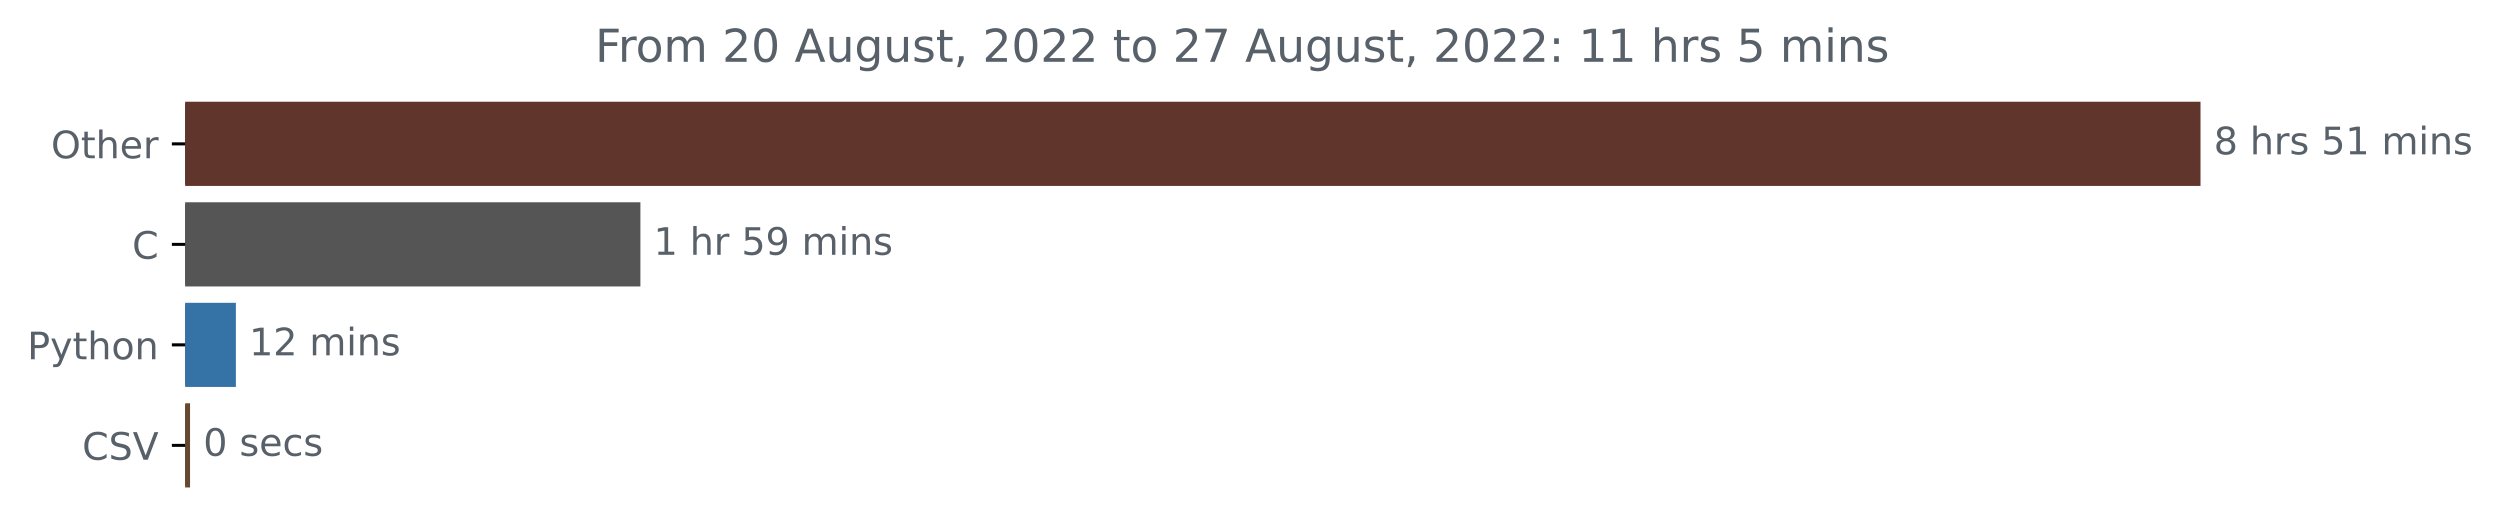
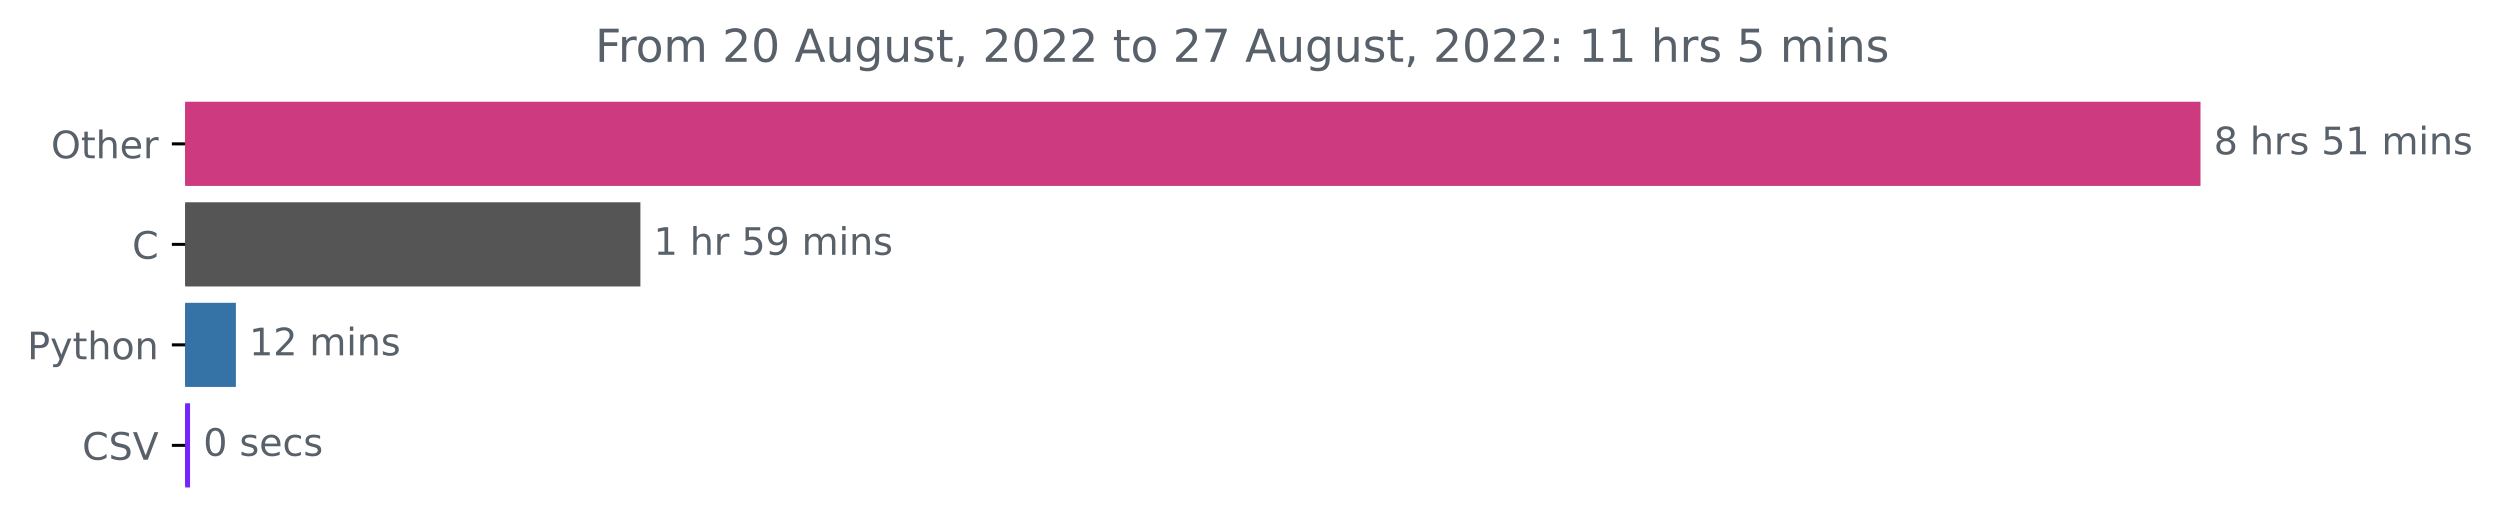
<svg xmlns="http://www.w3.org/2000/svg" xmlns:xlink="http://www.w3.org/1999/xlink" width="659.836pt" height="140.398pt" viewBox="0 0 659.836 140.398" version="1.1">
  <defs>
    <style type="text/css">*{stroke-linejoin: round; stroke-linecap: butt}</style>
  </defs>
  <g id="figure_1">
    <g id="patch_1">
      <path d="M 0 140.398  L 659.836 140.398  L 659.836 0  L 0 0  L 0 140.398  z " style="fill: none" />
    </g>
    <g id="axes_1">
      <g id="patch_2">
-         <path d="M 48.862 27.358  L 580.291 27.358  L 580.291 48.579  L 48.862 48.579  z " clip-path="url(#p1e9096afb9)" style="fill: #5f352c; stroke: #5f352c; stroke-linejoin: miter" />
+         <path d="M 48.862 27.358  L 580.291 27.358  L 580.291 48.579  L 48.862 48.579  z " clip-path="url(#p6cc3f90d7d)" style="fill: #cd3a7f; stroke: #cd3a7f; stroke-linejoin: miter" />
      </g>
      <g id="patch_3">
-         <path d="M 48.862 53.884  L 168.524 53.884  L 168.524 75.105  L 48.862 75.105  z " clip-path="url(#p1e9096afb9)" style="fill: #555555; stroke: #555555; stroke-linejoin: miter" />
+         <path d="M 48.862 53.884  L 168.524 53.884  L 168.524 75.105  L 48.862 75.105  z " clip-path="url(#p6cc3f90d7d)" style="fill: #555555; stroke: #555555; stroke-linejoin: miter" />
      </g>
      <g id="patch_4">
-         <path d="M 48.862 80.411  L 61.759 80.411  L 61.759 101.632  L 48.862 101.632  z " clip-path="url(#p1e9096afb9)" style="fill: #3572a5; stroke: #3572a5; stroke-linejoin: miter" />
+         <path d="M 48.862 80.411  L 61.759 80.411  L 61.759 101.632  L 48.862 101.632  z " clip-path="url(#p6cc3f90d7d)" style="fill: #3572a5; stroke: #3572a5; stroke-linejoin: miter" />
      </g>
      <g id="patch_5">
-         <path d="M 48.862 106.937  L 49.66 106.937  L 49.66 128.158  L 48.862 128.158  z " clip-path="url(#p1e9096afb9)" style="fill: #64482f; stroke: #64482f; stroke-linejoin: miter" />
+         <path d="M 48.862 106.937  L 49.66 106.937  L 49.66 128.158  L 48.862 128.158  z " clip-path="url(#p6cc3f90d7d)" style="fill: #7225ff; stroke: #7225ff; stroke-linejoin: miter" />
      </g>
      <g id="matplotlib.axis_1" />
      <g id="matplotlib.axis_2">
        <g id="ytick_1">
          <g id="line2d_1">
            <defs>
-               <path id="m817d9387e7" d="M 0 0  L -3.5 0  " style="stroke: #000000; stroke-width: 0.8" />
+               <path id="md11a923c3a" d="M 0 0  L -3.5 0  " style="stroke: #000000; stroke-width: 0.8" />
            </defs>
            <g>
-               <use xlink:href="#m817d9387e7" x="48.862" y="37.969" style="stroke: #000000; stroke-width: 0.8" />
+               <use xlink:href="#md11a923c3a" x="48.862" y="37.969" style="stroke: #000000; stroke-width: 0.8" />
            </g>
          </g>
          <g id="text_1">
            <g style="fill: #586069" transform="translate(13.46875 41.76787)scale(0.1 -0.1)">
              <defs>
                <path id="DejaVuSans-4f" d="M 2522 4238  Q 1834 4238 1429 3725  Q 1025 3213 1025 2328  Q 1025 1447 1429 934  Q 1834 422 2522 422  Q 3209 422 3611 934  Q 4013 1447 4013 2328  Q 4013 3213 3611 3725  Q 3209 4238 2522 4238  z M 2522 4750  Q 3503 4750 4090 4092  Q 4678 3434 4678 2328  Q 4678 1225 4090 567  Q 3503 -91 2522 -91  Q 1538 -91 948 565  Q 359 1222 359 2328  Q 359 3434 948 4092  Q 1538 4750 2522 4750  z " transform="scale(0.015625)" />
                <path id="DejaVuSans-74" d="M 1172 4494  L 1172 3500  L 2356 3500  L 2356 3053  L 1172 3053  L 1172 1153  Q 1172 725 1289 603  Q 1406 481 1766 481  L 2356 481  L 2356 0  L 1766 0  Q 1100 0 847 248  Q 594 497 594 1153  L 594 3053  L 172 3053  L 172 3500  L 594 3500  L 594 4494  L 1172 4494  z " transform="scale(0.015625)" />
                <path id="DejaVuSans-68" d="M 3513 2113  L 3513 0  L 2938 0  L 2938 2094  Q 2938 2591 2744 2837  Q 2550 3084 2163 3084  Q 1697 3084 1428 2787  Q 1159 2491 1159 1978  L 1159 0  L 581 0  L 581 4863  L 1159 4863  L 1159 2956  Q 1366 3272 1645 3428  Q 1925 3584 2291 3584  Q 2894 3584 3203 3211  Q 3513 2838 3513 2113  z " transform="scale(0.015625)" />
                <path id="DejaVuSans-65" d="M 3597 1894  L 3597 1613  L 953 1613  Q 991 1019 1311 708  Q 1631 397 2203 397  Q 2534 397 2845 478  Q 3156 559 3463 722  L 3463 178  Q 3153 47 2828 -22  Q 2503 -91 2169 -91  Q 1331 -91 842 396  Q 353 884 353 1716  Q 353 2575 817 3079  Q 1281 3584 2069 3584  Q 2775 3584 3186 3129  Q 3597 2675 3597 1894  z M 3022 2063  Q 3016 2534 2758 2815  Q 2500 3097 2075 3097  Q 1594 3097 1305 2825  Q 1016 2553 972 2059  L 3022 2063  z " transform="scale(0.015625)" />
                <path id="DejaVuSans-72" d="M 2631 2963  Q 2534 3019 2420 3045  Q 2306 3072 2169 3072  Q 1681 3072 1420 2755  Q 1159 2438 1159 1844  L 1159 0  L 581 0  L 581 3500  L 1159 3500  L 1159 2956  Q 1341 3275 1631 3429  Q 1922 3584 2338 3584  Q 2397 3584 2469 3576  Q 2541 3569 2628 3553  L 2631 2963  z " transform="scale(0.015625)" />
              </defs>
              <use xlink:href="#DejaVuSans-4f" />
              <use xlink:href="#DejaVuSans-74" x="78.711" />
              <use xlink:href="#DejaVuSans-68" x="117.92" />
              <use xlink:href="#DejaVuSans-65" x="181.299" />
              <use xlink:href="#DejaVuSans-72" x="242.822" />
            </g>
          </g>
        </g>
        <g id="ytick_2">
          <g id="line2d_2">
            <g>
-               <use xlink:href="#m817d9387e7" x="48.862" y="64.495" style="stroke: #000000; stroke-width: 0.8" />
+               <use xlink:href="#md11a923c3a" x="48.862" y="64.495" style="stroke: #000000; stroke-width: 0.8" />
            </g>
          </g>
          <g id="text_2">
            <g style="fill: #586069" transform="translate(34.87969 68.29419)scale(0.1 -0.1)">
              <defs>
                <path id="DejaVuSans-43" d="M 4122 4306  L 4122 3641  Q 3803 3938 3442 4084  Q 3081 4231 2675 4231  Q 1875 4231 1450 3742  Q 1025 3253 1025 2328  Q 1025 1406 1450 917  Q 1875 428 2675 428  Q 3081 428 3442 575  Q 3803 722 4122 1019  L 4122 359  Q 3791 134 3420 21  Q 3050 -91 2638 -91  Q 1578 -91 968 557  Q 359 1206 359 2328  Q 359 3453 968 4101  Q 1578 4750 2638 4750  Q 3056 4750 3426 4639  Q 3797 4528 4122 4306  z " transform="scale(0.015625)" />
              </defs>
              <use xlink:href="#DejaVuSans-43" />
            </g>
          </g>
        </g>
        <g id="ytick_3">
          <g id="line2d_3">
            <g>
-               <use xlink:href="#m817d9387e7" x="48.862" y="91.021" style="stroke: #000000; stroke-width: 0.8" />
+               <use xlink:href="#md11a923c3a" x="48.862" y="91.021" style="stroke: #000000; stroke-width: 0.8" />
            </g>
          </g>
          <g id="text_3">
            <g style="fill: #586069" transform="translate(7.2 94.8205)scale(0.1 -0.1)">
              <defs>
                <path id="DejaVuSans-50" d="M 1259 4147  L 1259 2394  L 2053 2394  Q 2494 2394 2734 2622  Q 2975 2850 2975 3272  Q 2975 3691 2734 3919  Q 2494 4147 2053 4147  L 1259 4147  z M 628 4666  L 2053 4666  Q 2838 4666 3239 4311  Q 3641 3956 3641 3272  Q 3641 2581 3239 2228  Q 2838 1875 2053 1875  L 1259 1875  L 1259 0  L 628 0  L 628 4666  z " transform="scale(0.015625)" />
                <path id="DejaVuSans-79" d="M 2059 -325  Q 1816 -950 1584 -1140  Q 1353 -1331 966 -1331  L 506 -1331  L 506 -850  L 844 -850  Q 1081 -850 1212 -737  Q 1344 -625 1503 -206  L 1606 56  L 191 3500  L 800 3500  L 1894 763  L 2988 3500  L 3597 3500  L 2059 -325  z " transform="scale(0.015625)" />
                <path id="DejaVuSans-6f" d="M 1959 3097  Q 1497 3097 1228 2736  Q 959 2375 959 1747  Q 959 1119 1226 758  Q 1494 397 1959 397  Q 2419 397 2687 759  Q 2956 1122 2956 1747  Q 2956 2369 2687 2733  Q 2419 3097 1959 3097  z M 1959 3584  Q 2709 3584 3137 3096  Q 3566 2609 3566 1747  Q 3566 888 3137 398  Q 2709 -91 1959 -91  Q 1206 -91 779 398  Q 353 888 353 1747  Q 353 2609 779 3096  Q 1206 3584 1959 3584  z " transform="scale(0.015625)" />
                <path id="DejaVuSans-6e" d="M 3513 2113  L 3513 0  L 2938 0  L 2938 2094  Q 2938 2591 2744 2837  Q 2550 3084 2163 3084  Q 1697 3084 1428 2787  Q 1159 2491 1159 1978  L 1159 0  L 581 0  L 581 3500  L 1159 3500  L 1159 2956  Q 1366 3272 1645 3428  Q 1925 3584 2291 3584  Q 2894 3584 3203 3211  Q 3513 2838 3513 2113  z " transform="scale(0.015625)" />
              </defs>
              <use xlink:href="#DejaVuSans-50" />
              <use xlink:href="#DejaVuSans-79" x="60.303" />
              <use xlink:href="#DejaVuSans-74" x="119.482" />
              <use xlink:href="#DejaVuSans-68" x="158.691" />
              <use xlink:href="#DejaVuSans-6f" x="222.07" />
              <use xlink:href="#DejaVuSans-6e" x="283.252" />
            </g>
          </g>
        </g>
        <g id="ytick_4">
          <g id="line2d_4">
            <g>
-               <use xlink:href="#m817d9387e7" x="48.862" y="117.548" style="stroke: #000000; stroke-width: 0.8" />
+               <use xlink:href="#md11a923c3a" x="48.862" y="117.548" style="stroke: #000000; stroke-width: 0.8" />
            </g>
          </g>
          <g id="text_4">
            <g style="fill: #586069" transform="translate(21.69063 121.3468)scale(0.1 -0.1)">
              <defs>
                <path id="DejaVuSans-53" d="M 3425 4513  L 3425 3897  Q 3066 4069 2747 4153  Q 2428 4238 2131 4238  Q 1616 4238 1336 4038  Q 1056 3838 1056 3469  Q 1056 3159 1242 3001  Q 1428 2844 1947 2747  L 2328 2669  Q 3034 2534 3370 2195  Q 3706 1856 3706 1288  Q 3706 609 3251 259  Q 2797 -91 1919 -91  Q 1588 -91 1214 -16  Q 841 59 441 206  L 441 856  Q 825 641 1194 531  Q 1563 422 1919 422  Q 2459 422 2753 634  Q 3047 847 3047 1241  Q 3047 1584 2836 1778  Q 2625 1972 2144 2069  L 1759 2144  Q 1053 2284 737 2584  Q 422 2884 422 3419  Q 422 4038 858 4394  Q 1294 4750 2059 4750  Q 2388 4750 2728 4690  Q 3069 4631 3425 4513  z " transform="scale(0.015625)" />
                <path id="DejaVuSans-56" d="M 1831 0  L 50 4666  L 709 4666  L 2188 738  L 3669 4666  L 4325 4666  L 2547 0  L 1831 0  z " transform="scale(0.015625)" />
              </defs>
              <use xlink:href="#DejaVuSans-43" />
              <use xlink:href="#DejaVuSans-53" x="69.824" />
              <use xlink:href="#DejaVuSans-56" x="133.301" />
            </g>
          </g>
        </g>
      </g>
      <g id="text_5">
        <g style="fill: #586069" transform="translate(584.2911 40.72803)scale(0.1 -0.1)">
          <defs>
            <path id="DejaVuSans-38" d="M 2034 2216  Q 1584 2216 1326 1975  Q 1069 1734 1069 1313  Q 1069 891 1326 650  Q 1584 409 2034 409  Q 2484 409 2743 651  Q 3003 894 3003 1313  Q 3003 1734 2745 1975  Q 2488 2216 2034 2216  z M 1403 2484  Q 997 2584 770 2862  Q 544 3141 544 3541  Q 544 4100 942 4425  Q 1341 4750 2034 4750  Q 2731 4750 3128 4425  Q 3525 4100 3525 3541  Q 3525 3141 3298 2862  Q 3072 2584 2669 2484  Q 3125 2378 3379 2068  Q 3634 1759 3634 1313  Q 3634 634 3220 271  Q 2806 -91 2034 -91  Q 1263 -91 848 271  Q 434 634 434 1313  Q 434 1759 690 2068  Q 947 2378 1403 2484  z M 1172 3481  Q 1172 3119 1398 2916  Q 1625 2713 2034 2713  Q 2441 2713 2670 2916  Q 2900 3119 2900 3481  Q 2900 3844 2670 4047  Q 2441 4250 2034 4250  Q 1625 4250 1398 4047  Q 1172 3844 1172 3481  z " transform="scale(0.015625)" />
            <path id="DejaVuSans-20" transform="scale(0.015625)" />
            <path id="DejaVuSans-73" d="M 2834 3397  L 2834 2853  Q 2591 2978 2328 3040  Q 2066 3103 1784 3103  Q 1356 3103 1142 2972  Q 928 2841 928 2578  Q 928 2378 1081 2264  Q 1234 2150 1697 2047  L 1894 2003  Q 2506 1872 2764 1633  Q 3022 1394 3022 966  Q 3022 478 2636 193  Q 2250 -91 1575 -91  Q 1294 -91 989 -36  Q 684 19 347 128  L 347 722  Q 666 556 975 473  Q 1284 391 1588 391  Q 1994 391 2212 530  Q 2431 669 2431 922  Q 2431 1156 2273 1281  Q 2116 1406 1581 1522  L 1381 1569  Q 847 1681 609 1914  Q 372 2147 372 2553  Q 372 3047 722 3315  Q 1072 3584 1716 3584  Q 2034 3584 2315 3537  Q 2597 3491 2834 3397  z " transform="scale(0.015625)" />
            <path id="DejaVuSans-35" d="M 691 4666  L 3169 4666  L 3169 4134  L 1269 4134  L 1269 2991  Q 1406 3038 1543 3061  Q 1681 3084 1819 3084  Q 2600 3084 3056 2656  Q 3513 2228 3513 1497  Q 3513 744 3044 326  Q 2575 -91 1722 -91  Q 1428 -91 1123 -41  Q 819 9 494 109  L 494 744  Q 775 591 1075 516  Q 1375 441 1709 441  Q 2250 441 2565 725  Q 2881 1009 2881 1497  Q 2881 1984 2565 2268  Q 2250 2553 1709 2553  Q 1456 2553 1204 2497  Q 953 2441 691 2322  L 691 4666  z " transform="scale(0.015625)" />
            <path id="DejaVuSans-31" d="M 794 531  L 1825 531  L 1825 4091  L 703 3866  L 703 4441  L 1819 4666  L 2450 4666  L 2450 531  L 3481 531  L 3481 0  L 794 0  L 794 531  z " transform="scale(0.015625)" />
            <path id="DejaVuSans-6d" d="M 3328 2828  Q 3544 3216 3844 3400  Q 4144 3584 4550 3584  Q 5097 3584 5394 3201  Q 5691 2819 5691 2113  L 5691 0  L 5113 0  L 5113 2094  Q 5113 2597 4934 2840  Q 4756 3084 4391 3084  Q 3944 3084 3684 2787  Q 3425 2491 3425 1978  L 3425 0  L 2847 0  L 2847 2094  Q 2847 2600 2669 2842  Q 2491 3084 2119 3084  Q 1678 3084 1418 2786  Q 1159 2488 1159 1978  L 1159 0  L 581 0  L 581 3500  L 1159 3500  L 1159 2956  Q 1356 3278 1631 3431  Q 1906 3584 2284 3584  Q 2666 3584 2933 3390  Q 3200 3197 3328 2828  z " transform="scale(0.015625)" />
            <path id="DejaVuSans-69" d="M 603 3500  L 1178 3500  L 1178 0  L 603 0  L 603 3500  z M 603 4863  L 1178 4863  L 1178 4134  L 603 4134  L 603 4863  z " transform="scale(0.015625)" />
          </defs>
          <use xlink:href="#DejaVuSans-38" />
          <use xlink:href="#DejaVuSans-20" x="63.623" />
          <use xlink:href="#DejaVuSans-68" x="95.41" />
          <use xlink:href="#DejaVuSans-72" x="158.789" />
          <use xlink:href="#DejaVuSans-73" x="199.902" />
          <use xlink:href="#DejaVuSans-20" x="252.002" />
          <use xlink:href="#DejaVuSans-35" x="283.789" />
          <use xlink:href="#DejaVuSans-31" x="347.412" />
          <use xlink:href="#DejaVuSans-20" x="411.035" />
          <use xlink:href="#DejaVuSans-6d" x="442.822" />
          <use xlink:href="#DejaVuSans-69" x="540.234" />
          <use xlink:href="#DejaVuSans-6e" x="568.018" />
          <use xlink:href="#DejaVuSans-73" x="631.396" />
        </g>
      </g>
      <g id="text_6">
        <g style="fill: #586069" transform="translate(172.5237 67.25434)scale(0.1 -0.1)">
          <defs>
            <path id="DejaVuSans-39" d="M 703 97  L 703 672  Q 941 559 1184 500  Q 1428 441 1663 441  Q 2288 441 2617 861  Q 2947 1281 2994 2138  Q 2813 1869 2534 1725  Q 2256 1581 1919 1581  Q 1219 1581 811 2004  Q 403 2428 403 3163  Q 403 3881 828 4315  Q 1253 4750 1959 4750  Q 2769 4750 3195 4129  Q 3622 3509 3622 2328  Q 3622 1225 3098 567  Q 2575 -91 1691 -91  Q 1453 -91 1209 -44  Q 966 3 703 97  z M 1959 2075  Q 2384 2075 2632 2365  Q 2881 2656 2881 3163  Q 2881 3666 2632 3958  Q 2384 4250 1959 4250  Q 1534 4250 1286 3958  Q 1038 3666 1038 3163  Q 1038 2656 1286 2365  Q 1534 2075 1959 2075  z " transform="scale(0.015625)" />
          </defs>
          <use xlink:href="#DejaVuSans-31" />
          <use xlink:href="#DejaVuSans-20" x="63.623" />
          <use xlink:href="#DejaVuSans-68" x="95.41" />
          <use xlink:href="#DejaVuSans-72" x="158.789" />
          <use xlink:href="#DejaVuSans-20" x="199.902" />
          <use xlink:href="#DejaVuSans-35" x="231.689" />
          <use xlink:href="#DejaVuSans-39" x="295.312" />
          <use xlink:href="#DejaVuSans-20" x="358.936" />
          <use xlink:href="#DejaVuSans-6d" x="390.723" />
          <use xlink:href="#DejaVuSans-69" x="488.135" />
          <use xlink:href="#DejaVuSans-6e" x="515.918" />
          <use xlink:href="#DejaVuSans-73" x="579.297" />
        </g>
      </g>
      <g id="text_7">
        <g style="fill: #586069" transform="translate(65.75932 93.78066)scale(0.1 -0.1)">
          <defs>
            <path id="DejaVuSans-32" d="M 1228 531  L 3431 531  L 3431 0  L 469 0  L 469 531  Q 828 903 1448 1529  Q 2069 2156 2228 2338  Q 2531 2678 2651 2914  Q 2772 3150 2772 3378  Q 2772 3750 2511 3984  Q 2250 4219 1831 4219  Q 1534 4219 1204 4116  Q 875 4013 500 3803  L 500 4441  Q 881 4594 1212 4672  Q 1544 4750 1819 4750  Q 2544 4750 2975 4387  Q 3406 4025 3406 3419  Q 3406 3131 3298 2873  Q 3191 2616 2906 2266  Q 2828 2175 2409 1742  Q 1991 1309 1228 531  z " transform="scale(0.015625)" />
          </defs>
          <use xlink:href="#DejaVuSans-31" />
          <use xlink:href="#DejaVuSans-32" x="63.623" />
          <use xlink:href="#DejaVuSans-20" x="127.246" />
          <use xlink:href="#DejaVuSans-6d" x="159.033" />
          <use xlink:href="#DejaVuSans-69" x="256.445" />
          <use xlink:href="#DejaVuSans-6e" x="284.229" />
          <use xlink:href="#DejaVuSans-73" x="347.607" />
        </g>
      </g>
      <g id="text_8">
        <g style="fill: #586069" transform="translate(53.66024 120.307)scale(0.1 -0.1)">
          <defs>
            <path id="DejaVuSans-30" d="M 2034 4250  Q 1547 4250 1301 3770  Q 1056 3291 1056 2328  Q 1056 1369 1301 889  Q 1547 409 2034 409  Q 2525 409 2770 889  Q 3016 1369 3016 2328  Q 3016 3291 2770 3770  Q 2525 4250 2034 4250  z M 2034 4750  Q 2819 4750 3233 4129  Q 3647 3509 3647 2328  Q 3647 1150 3233 529  Q 2819 -91 2034 -91  Q 1250 -91 836 529  Q 422 1150 422 2328  Q 422 3509 836 4129  Q 1250 4750 2034 4750  z " transform="scale(0.015625)" />
            <path id="DejaVuSans-63" d="M 3122 3366  L 3122 2828  Q 2878 2963 2633 3030  Q 2388 3097 2138 3097  Q 1578 3097 1268 2742  Q 959 2388 959 1747  Q 959 1106 1268 751  Q 1578 397 2138 397  Q 2388 397 2633 464  Q 2878 531 3122 666  L 3122 134  Q 2881 22 2623 -34  Q 2366 -91 2075 -91  Q 1284 -91 818 406  Q 353 903 353 1747  Q 353 2603 823 3093  Q 1294 3584 2113 3584  Q 2378 3584 2631 3529  Q 2884 3475 3122 3366  z " transform="scale(0.015625)" />
          </defs>
          <use xlink:href="#DejaVuSans-30" />
          <use xlink:href="#DejaVuSans-20" x="63.623" />
          <use xlink:href="#DejaVuSans-73" x="95.41" />
          <use xlink:href="#DejaVuSans-65" x="147.51" />
          <use xlink:href="#DejaVuSans-63" x="209.033" />
          <use xlink:href="#DejaVuSans-73" x="264.014" />
        </g>
      </g>
      <g id="text_9">
        <g style="fill: #586069" transform="translate(157.0762 16.31812)scale(0.12 -0.12)">
          <defs>
            <path id="DejaVuSans-46" d="M 628 4666  L 3309 4666  L 3309 4134  L 1259 4134  L 1259 2759  L 3109 2759  L 3109 2228  L 1259 2228  L 1259 0  L 628 0  L 628 4666  z " transform="scale(0.015625)" />
            <path id="DejaVuSans-41" d="M 2188 4044  L 1331 1722  L 3047 1722  L 2188 4044  z M 1831 4666  L 2547 4666  L 4325 0  L 3669 0  L 3244 1197  L 1141 1197  L 716 0  L 50 0  L 1831 4666  z " transform="scale(0.015625)" />
            <path id="DejaVuSans-75" d="M 544 1381  L 544 3500  L 1119 3500  L 1119 1403  Q 1119 906 1312 657  Q 1506 409 1894 409  Q 2359 409 2629 706  Q 2900 1003 2900 1516  L 2900 3500  L 3475 3500  L 3475 0  L 2900 0  L 2900 538  Q 2691 219 2414 64  Q 2138 -91 1772 -91  Q 1169 -91 856 284  Q 544 659 544 1381  z M 1991 3584  L 1991 3584  z " transform="scale(0.015625)" />
            <path id="DejaVuSans-67" d="M 2906 1791  Q 2906 2416 2648 2759  Q 2391 3103 1925 3103  Q 1463 3103 1205 2759  Q 947 2416 947 1791  Q 947 1169 1205 825  Q 1463 481 1925 481  Q 2391 481 2648 825  Q 2906 1169 2906 1791  z M 3481 434  Q 3481 -459 3084 -895  Q 2688 -1331 1869 -1331  Q 1566 -1331 1297 -1286  Q 1028 -1241 775 -1147  L 775 -588  Q 1028 -725 1275 -790  Q 1522 -856 1778 -856  Q 2344 -856 2625 -561  Q 2906 -266 2906 331  L 2906 616  Q 2728 306 2450 153  Q 2172 0 1784 0  Q 1141 0 747 490  Q 353 981 353 1791  Q 353 2603 747 3093  Q 1141 3584 1784 3584  Q 2172 3584 2450 3431  Q 2728 3278 2906 2969  L 2906 3500  L 3481 3500  L 3481 434  z " transform="scale(0.015625)" />
            <path id="DejaVuSans-2c" d="M 750 794  L 1409 794  L 1409 256  L 897 -744  L 494 -744  L 750 256  L 750 794  z " transform="scale(0.015625)" />
            <path id="DejaVuSans-37" d="M 525 4666  L 3525 4666  L 3525 4397  L 1831 0  L 1172 0  L 2766 4134  L 525 4134  L 525 4666  z " transform="scale(0.015625)" />
            <path id="DejaVuSans-3a" d="M 750 794  L 1409 794  L 1409 0  L 750 0  L 750 794  z M 750 3309  L 1409 3309  L 1409 2516  L 750 2516  L 750 3309  z " transform="scale(0.015625)" />
          </defs>
          <use xlink:href="#DejaVuSans-46" />
          <use xlink:href="#DejaVuSans-72" x="50.27" />
          <use xlink:href="#DejaVuSans-6f" x="89.133" />
          <use xlink:href="#DejaVuSans-6d" x="150.314" />
          <use xlink:href="#DejaVuSans-20" x="247.727" />
          <use xlink:href="#DejaVuSans-32" x="279.514" />
          <use xlink:href="#DejaVuSans-30" x="343.137" />
          <use xlink:href="#DejaVuSans-20" x="406.76" />
          <use xlink:href="#DejaVuSans-41" x="438.547" />
          <use xlink:href="#DejaVuSans-75" x="506.955" />
          <use xlink:href="#DejaVuSans-67" x="570.334" />
          <use xlink:href="#DejaVuSans-75" x="633.811" />
          <use xlink:href="#DejaVuSans-73" x="697.189" />
          <use xlink:href="#DejaVuSans-74" x="749.289" />
          <use xlink:href="#DejaVuSans-2c" x="788.498" />
          <use xlink:href="#DejaVuSans-20" x="820.285" />
          <use xlink:href="#DejaVuSans-32" x="852.072" />
          <use xlink:href="#DejaVuSans-30" x="915.695" />
          <use xlink:href="#DejaVuSans-32" x="979.318" />
          <use xlink:href="#DejaVuSans-32" x="1042.941" />
          <use xlink:href="#DejaVuSans-20" x="1106.564" />
          <use xlink:href="#DejaVuSans-74" x="1138.352" />
          <use xlink:href="#DejaVuSans-6f" x="1177.561" />
          <use xlink:href="#DejaVuSans-20" x="1238.742" />
          <use xlink:href="#DejaVuSans-32" x="1270.529" />
          <use xlink:href="#DejaVuSans-37" x="1334.152" />
          <use xlink:href="#DejaVuSans-20" x="1397.775" />
          <use xlink:href="#DejaVuSans-41" x="1429.562" />
          <use xlink:href="#DejaVuSans-75" x="1497.971" />
          <use xlink:href="#DejaVuSans-67" x="1561.35" />
          <use xlink:href="#DejaVuSans-75" x="1624.826" />
          <use xlink:href="#DejaVuSans-73" x="1688.205" />
          <use xlink:href="#DejaVuSans-74" x="1740.305" />
          <use xlink:href="#DejaVuSans-2c" x="1779.514" />
          <use xlink:href="#DejaVuSans-20" x="1811.301" />
          <use xlink:href="#DejaVuSans-32" x="1843.088" />
          <use xlink:href="#DejaVuSans-30" x="1906.711" />
          <use xlink:href="#DejaVuSans-32" x="1970.334" />
          <use xlink:href="#DejaVuSans-32" x="2033.957" />
          <use xlink:href="#DejaVuSans-3a" x="2097.58" />
          <use xlink:href="#DejaVuSans-20" x="2131.271" />
          <use xlink:href="#DejaVuSans-31" x="2163.059" />
          <use xlink:href="#DejaVuSans-31" x="2226.682" />
          <use xlink:href="#DejaVuSans-20" x="2290.305" />
          <use xlink:href="#DejaVuSans-68" x="2322.092" />
          <use xlink:href="#DejaVuSans-72" x="2385.471" />
          <use xlink:href="#DejaVuSans-73" x="2426.584" />
          <use xlink:href="#DejaVuSans-20" x="2478.684" />
          <use xlink:href="#DejaVuSans-35" x="2510.471" />
          <use xlink:href="#DejaVuSans-20" x="2574.094" />
          <use xlink:href="#DejaVuSans-6d" x="2605.881" />
          <use xlink:href="#DejaVuSans-69" x="2703.293" />
          <use xlink:href="#DejaVuSans-6e" x="2731.076" />
          <use xlink:href="#DejaVuSans-73" x="2794.455" />
        </g>
      </g>
    </g>
  </g>
  <defs>
-     <clipPath id="p1e9096afb9">
+     <clipPath id="p6cc3f90d7d">
      <rect x="48.862" y="22.318" width="558" height="110.88" />
    </clipPath>
  </defs>
</svg>
